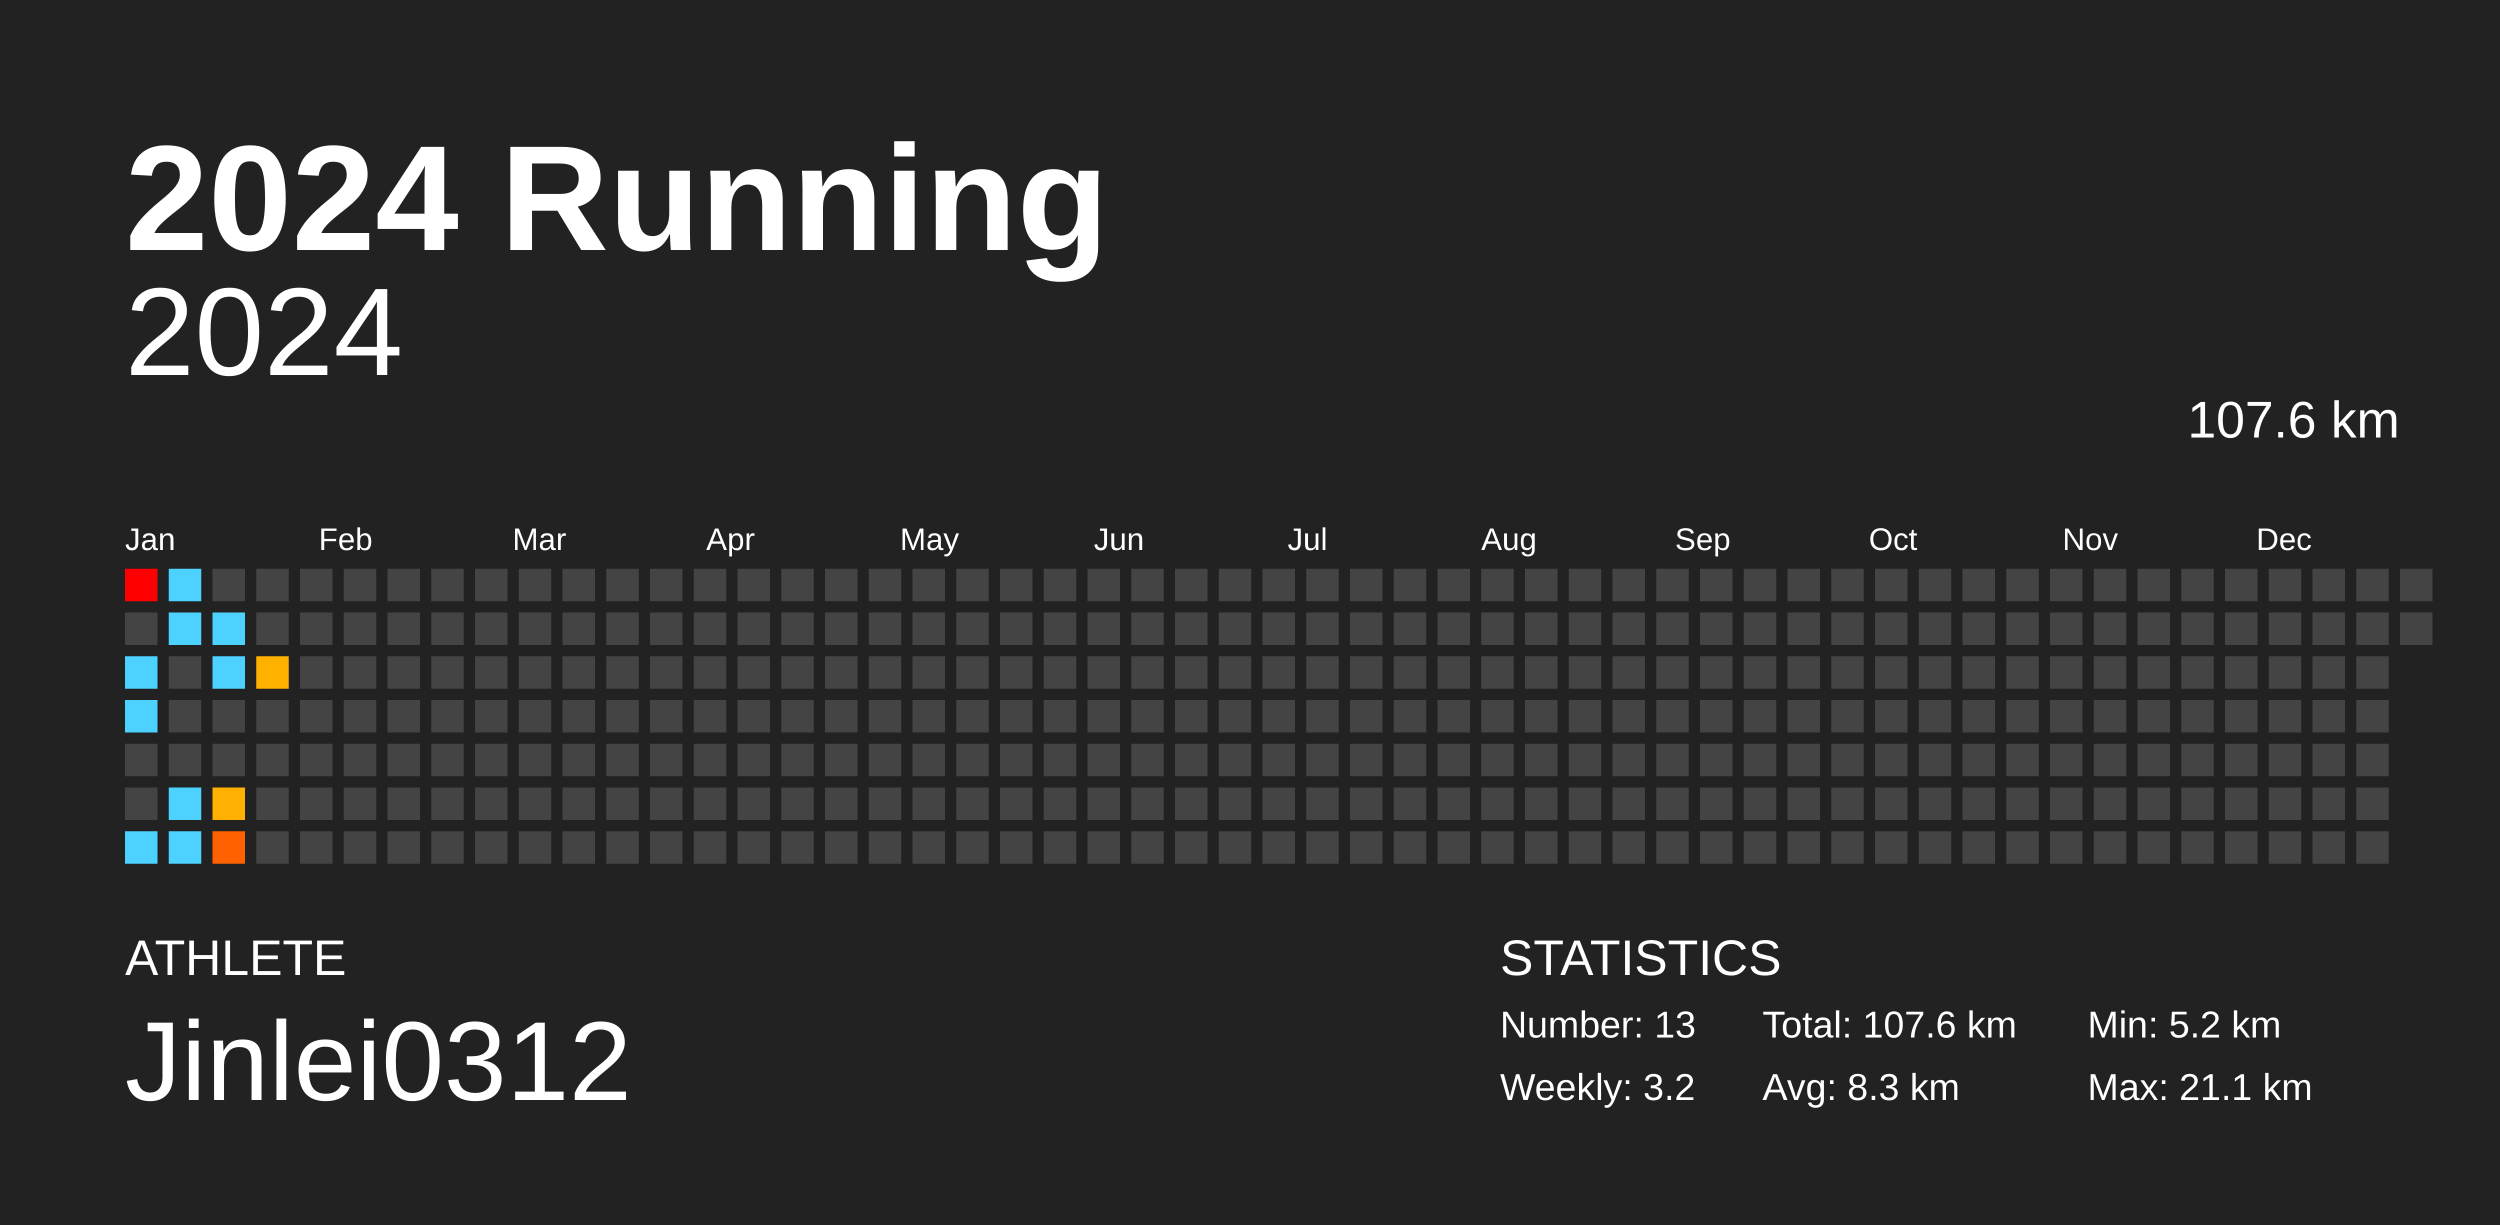
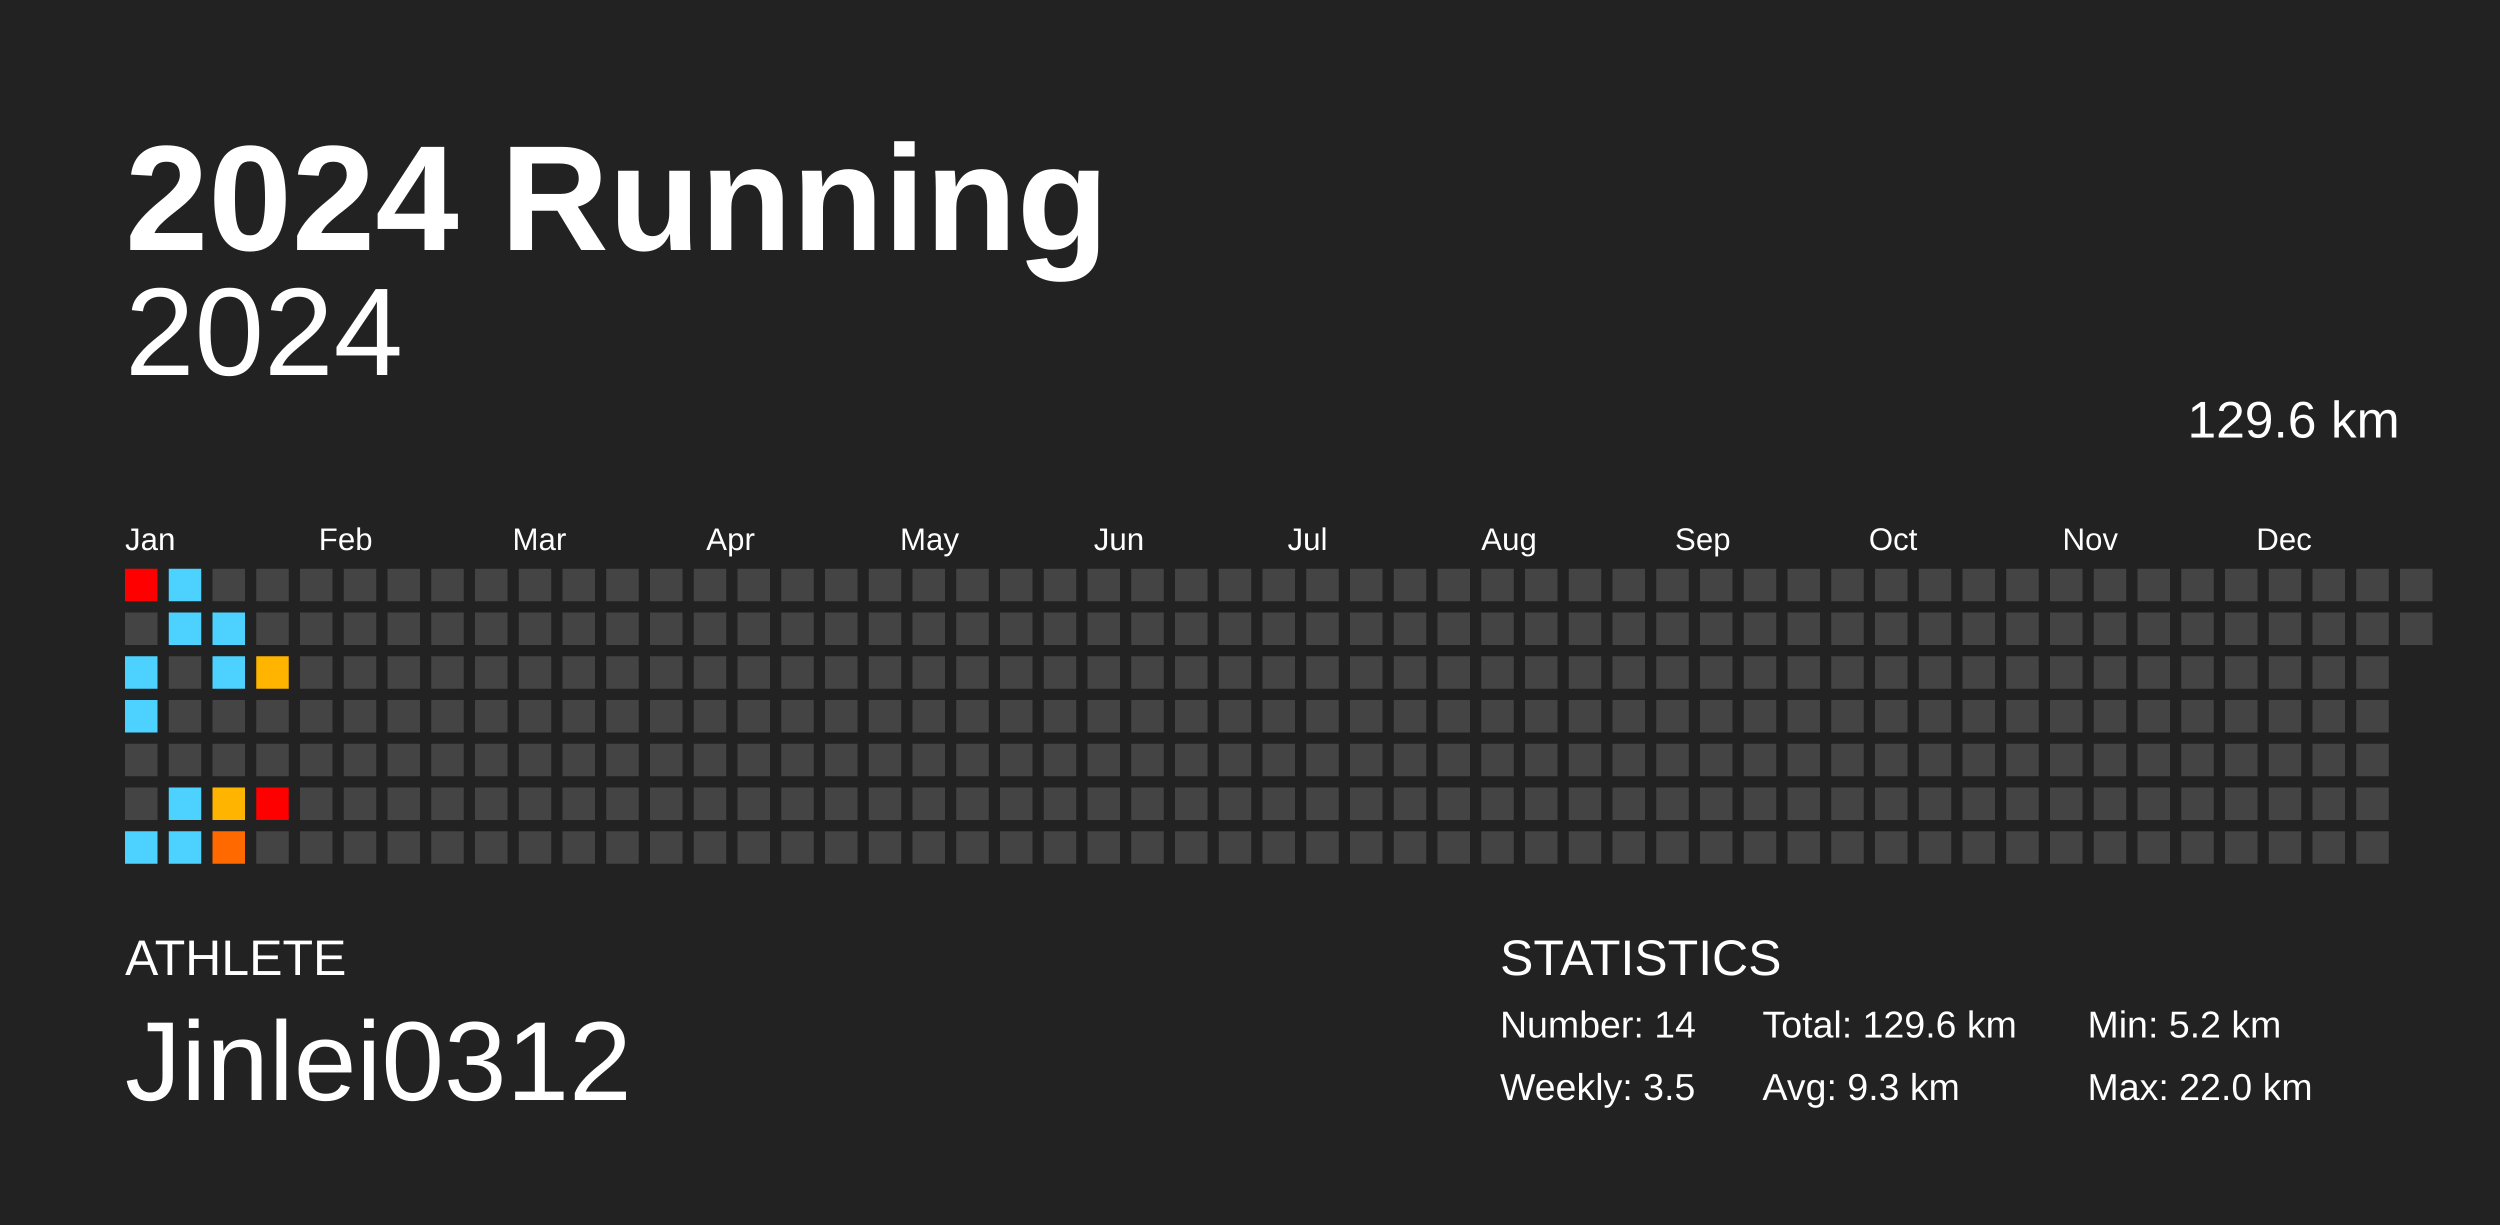
<svg xmlns="http://www.w3.org/2000/svg" baseProfile="full" height="98mm" version="1.1" viewBox="0,0,200,98" width="200mm">
  <defs />
  <rect fill="#222222" height="98" width="200" x="0" y="0" />
  <text fill="#FFFFFF" style="font-size:12px; font-family:Arial; font-weight:bold;" x="10" y="20">2024 Running</text>
  <text fill="#FFFFFF" style="font-size:4px; font-family:Arial" x="10" y="78">ATHLETE</text>
  <text fill="#FFFFFF" style="font-size:9px; font-family:Arial" x="10" y="88">Jinlei0312</text>
  <text fill="#FFFFFF" style="font-size:4px; font-family:Arial" x="120" y="78">STATISTICS</text>
-   <text fill="#FFFFFF" style="font-size:3px; font-family:Arial" x="120" y="83">Number: 13</text>
-   <text fill="#FFFFFF" style="font-size:3px; font-family:Arial" x="120" y="88">Weekly: 3.2</text>
-   <text fill="#FFFFFF" style="font-size:3px; font-family:Arial" x="141" y="83">Total: 107.6 km</text>
-   <text fill="#FFFFFF" style="font-size:3px; font-family:Arial" x="141" y="88">Avg: 8.3 km</text>
+   <text fill="#FFFFFF" style="font-size:3px; font-family:Arial" x="120" y="83">Number: 14</text>
+   <text fill="#FFFFFF" style="font-size:3px; font-family:Arial" x="120" y="88">Weekly: 3.5</text>
+   <text fill="#FFFFFF" style="font-size:3px; font-family:Arial" x="141" y="83">Total: 129.6 km</text>
+   <text fill="#FFFFFF" style="font-size:3px; font-family:Arial" x="141" y="88">Avg: 9.3 km</text>
  <text fill="#FFFFFF" style="font-size:3px; font-family:Arial" x="167" y="83">Min: 5.2 km</text>
-   <text fill="#FFFFFF" style="font-size:3px; font-family:Arial" x="167" y="88">Max: 21.1 km</text>
+   <text fill="#FFFFFF" style="font-size:3px; font-family:Arial" x="167" y="88">Max: 22.0 km</text>
  <text alignment-baseline="hanging" fill="#FFFFFF" style="font-size:10.0px; font-family:Arial;" x="10" y="30">2024</text>
-   <text alignment-baseline="hanging" fill="#FFFFFF" style="font-size:4.125px; font-family:Arial;" x="175" y="35">107.6 km</text>
+   <text alignment-baseline="hanging" fill="#FFFFFF" style="font-size:4.125px; font-family:Arial;" x="175" y="35">129.6 km</text>
  <text fill="#FFFFFF" style="font-size:2.5px; font-family:Arial" x="10.0" y="44">Jan</text>
  <text fill="#FFFFFF" style="font-size:2.5px; font-family:Arial" x="25.5" y="44">Feb</text>
  <text fill="#FFFFFF" style="font-size:2.5px; font-family:Arial" x="41.0" y="44">Mar</text>
  <text fill="#FFFFFF" style="font-size:2.5px; font-family:Arial" x="56.5" y="44">Apr</text>
  <text fill="#FFFFFF" style="font-size:2.5px; font-family:Arial" x="72.0" y="44">May</text>
  <text fill="#FFFFFF" style="font-size:2.5px; font-family:Arial" x="87.5" y="44">Jun</text>
  <text fill="#FFFFFF" style="font-size:2.5px; font-family:Arial" x="103.0" y="44">Jul</text>
  <text fill="#FFFFFF" style="font-size:2.5px; font-family:Arial" x="118.5" y="44">Aug</text>
  <text fill="#FFFFFF" style="font-size:2.5px; font-family:Arial" x="134.0" y="44">Sep</text>
  <text fill="#FFFFFF" style="font-size:2.5px; font-family:Arial" x="149.5" y="44">Oct</text>
  <text fill="#FFFFFF" style="font-size:2.5px; font-family:Arial" x="165.0" y="44">Nov</text>
  <text fill="#FFFFFF" style="font-size:2.5px; font-family:Arial" x="180.5" y="44">Dec</text>
  <rect fill="red" height="2.6" width="2.6" x="10.0" y="45.5" />
  <rect fill="#444444" height="2.6" width="2.6" x="10.0" y="49.0" />
  <rect fill="#4dd2ff" height="2.6" width="2.6" x="10.0" y="52.5" />
  <rect fill="#4dd2ff" height="2.6" width="2.6" x="10.0" y="56.0" />
  <rect fill="#444444" height="2.6" width="2.6" x="10.0" y="59.5" />
  <rect fill="#444444" height="2.6" width="2.6" x="10.0" y="63.0" />
  <rect fill="#4dd2ff" height="2.6" width="2.6" x="10.0" y="66.5" />
  <rect fill="#4dd2ff" height="2.6" width="2.6" x="13.5" y="45.5" />
  <rect fill="#4dd2ff" height="2.6" width="2.6" x="13.5" y="49.0" />
  <rect fill="#444444" height="2.6" width="2.6" x="13.5" y="52.5" />
  <rect fill="#444444" height="2.6" width="2.6" x="13.5" y="56.0" />
  <rect fill="#444444" height="2.6" width="2.6" x="13.5" y="59.5" />
  <rect fill="#4dd2ff" height="2.6" width="2.6" x="13.5" y="63.0" />
  <rect fill="#4dd2ff" height="2.6" width="2.6" x="13.5" y="66.5" />
  <rect fill="#444444" height="2.6" width="2.6" x="17.0" y="45.5" />
  <rect fill="#4dd2ff" height="2.6" width="2.6" x="17.0" y="49.0" />
  <rect fill="#4dd2ff" height="2.6" width="2.6" x="17.0" y="52.5" />
  <rect fill="#444444" height="2.6" width="2.6" x="17.0" y="56.0" />
  <rect fill="#444444" height="2.6" width="2.6" x="17.0" y="59.5" />
-   <rect fill="#ffb000" height="2.6" width="2.6" x="17.0" y="63.0" />
-   <rect fill="#ff6100" height="2.6" width="2.6" x="17.0" y="66.5" />
+   <rect fill="#ffb500" height="2.6" width="2.6" x="17.0" y="63.0" />
+   <rect fill="#ff6900" height="2.6" width="2.6" x="17.0" y="66.5" />
  <rect fill="#444444" height="2.6" width="2.6" x="20.5" y="45.5" />
  <rect fill="#444444" height="2.6" width="2.6" x="20.5" y="49.0" />
-   <rect fill="#ffb100" height="2.6" width="2.6" x="20.5" y="52.5" />
+   <rect fill="#ffb500" height="2.6" width="2.6" x="20.5" y="52.5" />
  <rect fill="#444444" height="2.6" width="2.6" x="20.5" y="56.0" />
  <rect fill="#444444" height="2.6" width="2.6" x="20.5" y="59.5" />
-   <rect fill="#444444" height="2.6" width="2.6" x="20.5" y="63.0" />
+   <rect fill="red" height="2.6" width="2.6" x="20.5" y="63.0" />
  <rect fill="#444444" height="2.6" width="2.6" x="20.5" y="66.5" />
  <rect fill="#444444" height="2.6" width="2.6" x="24.0" y="45.5" />
  <rect fill="#444444" height="2.6" width="2.6" x="24.0" y="49.0" />
  <rect fill="#444444" height="2.6" width="2.6" x="24.0" y="52.5" />
  <rect fill="#444444" height="2.6" width="2.6" x="24.0" y="56.0" />
  <rect fill="#444444" height="2.6" width="2.6" x="24.0" y="59.5" />
  <rect fill="#444444" height="2.6" width="2.6" x="24.0" y="63.0" />
  <rect fill="#444444" height="2.6" width="2.6" x="24.0" y="66.5" />
  <rect fill="#444444" height="2.6" width="2.6" x="27.5" y="45.5" />
  <rect fill="#444444" height="2.6" width="2.6" x="27.5" y="49.0" />
  <rect fill="#444444" height="2.6" width="2.6" x="27.5" y="52.5" />
  <rect fill="#444444" height="2.6" width="2.6" x="27.5" y="56.0" />
  <rect fill="#444444" height="2.6" width="2.6" x="27.5" y="59.5" />
  <rect fill="#444444" height="2.6" width="2.6" x="27.5" y="63.0" />
  <rect fill="#444444" height="2.6" width="2.6" x="27.5" y="66.5" />
  <rect fill="#444444" height="2.6" width="2.6" x="31.0" y="45.5" />
  <rect fill="#444444" height="2.6" width="2.6" x="31.0" y="49.0" />
  <rect fill="#444444" height="2.6" width="2.6" x="31.0" y="52.5" />
  <rect fill="#444444" height="2.6" width="2.6" x="31.0" y="56.0" />
  <rect fill="#444444" height="2.6" width="2.6" x="31.0" y="59.5" />
  <rect fill="#444444" height="2.6" width="2.6" x="31.0" y="63.0" />
  <rect fill="#444444" height="2.6" width="2.6" x="31.0" y="66.5" />
  <rect fill="#444444" height="2.6" width="2.6" x="34.5" y="45.5" />
  <rect fill="#444444" height="2.6" width="2.6" x="34.5" y="49.0" />
  <rect fill="#444444" height="2.6" width="2.6" x="34.5" y="52.5" />
  <rect fill="#444444" height="2.6" width="2.6" x="34.5" y="56.0" />
  <rect fill="#444444" height="2.6" width="2.6" x="34.5" y="59.5" />
  <rect fill="#444444" height="2.6" width="2.6" x="34.5" y="63.0" />
  <rect fill="#444444" height="2.6" width="2.6" x="34.5" y="66.5" />
  <rect fill="#444444" height="2.6" width="2.6" x="38.0" y="45.5" />
  <rect fill="#444444" height="2.6" width="2.6" x="38.0" y="49.0" />
  <rect fill="#444444" height="2.6" width="2.6" x="38.0" y="52.5" />
  <rect fill="#444444" height="2.6" width="2.6" x="38.0" y="56.0" />
  <rect fill="#444444" height="2.6" width="2.6" x="38.0" y="59.5" />
  <rect fill="#444444" height="2.6" width="2.6" x="38.0" y="63.0" />
  <rect fill="#444444" height="2.6" width="2.6" x="38.0" y="66.5" />
  <rect fill="#444444" height="2.6" width="2.6" x="41.5" y="45.5" />
  <rect fill="#444444" height="2.6" width="2.6" x="41.5" y="49.0" />
  <rect fill="#444444" height="2.6" width="2.6" x="41.5" y="52.5" />
  <rect fill="#444444" height="2.6" width="2.6" x="41.5" y="56.0" />
  <rect fill="#444444" height="2.6" width="2.6" x="41.5" y="59.5" />
  <rect fill="#444444" height="2.6" width="2.6" x="41.5" y="63.0" />
  <rect fill="#444444" height="2.6" width="2.6" x="41.5" y="66.5" />
  <rect fill="#444444" height="2.6" width="2.6" x="45.0" y="45.5" />
  <rect fill="#444444" height="2.6" width="2.6" x="45.0" y="49.0" />
  <rect fill="#444444" height="2.6" width="2.6" x="45.0" y="52.5" />
  <rect fill="#444444" height="2.6" width="2.6" x="45.0" y="56.0" />
  <rect fill="#444444" height="2.6" width="2.6" x="45.0" y="59.5" />
  <rect fill="#444444" height="2.6" width="2.6" x="45.0" y="63.0" />
  <rect fill="#444444" height="2.6" width="2.6" x="45.0" y="66.5" />
  <rect fill="#444444" height="2.6" width="2.6" x="48.5" y="45.5" />
  <rect fill="#444444" height="2.6" width="2.6" x="48.5" y="49.0" />
  <rect fill="#444444" height="2.6" width="2.6" x="48.5" y="52.5" />
  <rect fill="#444444" height="2.6" width="2.6" x="48.5" y="56.0" />
  <rect fill="#444444" height="2.6" width="2.6" x="48.5" y="59.5" />
  <rect fill="#444444" height="2.6" width="2.6" x="48.5" y="63.0" />
  <rect fill="#444444" height="2.6" width="2.6" x="48.5" y="66.5" />
  <rect fill="#444444" height="2.6" width="2.6" x="52.0" y="45.5" />
  <rect fill="#444444" height="2.6" width="2.6" x="52.0" y="49.0" />
  <rect fill="#444444" height="2.6" width="2.6" x="52.0" y="52.5" />
  <rect fill="#444444" height="2.6" width="2.6" x="52.0" y="56.0" />
  <rect fill="#444444" height="2.6" width="2.6" x="52.0" y="59.5" />
  <rect fill="#444444" height="2.6" width="2.6" x="52.0" y="63.0" />
  <rect fill="#444444" height="2.6" width="2.6" x="52.0" y="66.5" />
  <rect fill="#444444" height="2.6" width="2.6" x="55.5" y="45.5" />
  <rect fill="#444444" height="2.6" width="2.6" x="55.5" y="49.0" />
  <rect fill="#444444" height="2.6" width="2.6" x="55.5" y="52.5" />
  <rect fill="#444444" height="2.6" width="2.6" x="55.5" y="56.0" />
  <rect fill="#444444" height="2.6" width="2.6" x="55.5" y="59.5" />
  <rect fill="#444444" height="2.6" width="2.6" x="55.5" y="63.0" />
  <rect fill="#444444" height="2.6" width="2.6" x="55.5" y="66.5" />
  <rect fill="#444444" height="2.6" width="2.6" x="59.0" y="45.5" />
  <rect fill="#444444" height="2.6" width="2.6" x="59.0" y="49.0" />
  <rect fill="#444444" height="2.6" width="2.6" x="59.0" y="52.5" />
  <rect fill="#444444" height="2.6" width="2.6" x="59.0" y="56.0" />
  <rect fill="#444444" height="2.6" width="2.6" x="59.0" y="59.5" />
  <rect fill="#444444" height="2.6" width="2.6" x="59.0" y="63.0" />
  <rect fill="#444444" height="2.6" width="2.6" x="59.0" y="66.5" />
  <rect fill="#444444" height="2.6" width="2.6" x="62.5" y="45.5" />
  <rect fill="#444444" height="2.6" width="2.6" x="62.5" y="49.0" />
  <rect fill="#444444" height="2.6" width="2.6" x="62.5" y="52.5" />
  <rect fill="#444444" height="2.6" width="2.6" x="62.5" y="56.0" />
  <rect fill="#444444" height="2.6" width="2.6" x="62.5" y="59.5" />
  <rect fill="#444444" height="2.6" width="2.6" x="62.5" y="63.0" />
  <rect fill="#444444" height="2.6" width="2.6" x="62.5" y="66.5" />
  <rect fill="#444444" height="2.6" width="2.6" x="66.0" y="45.5" />
  <rect fill="#444444" height="2.6" width="2.6" x="66.0" y="49.0" />
  <rect fill="#444444" height="2.6" width="2.6" x="66.0" y="52.5" />
  <rect fill="#444444" height="2.6" width="2.6" x="66.0" y="56.0" />
  <rect fill="#444444" height="2.6" width="2.6" x="66.0" y="59.5" />
  <rect fill="#444444" height="2.6" width="2.6" x="66.0" y="63.0" />
  <rect fill="#444444" height="2.6" width="2.6" x="66.0" y="66.5" />
  <rect fill="#444444" height="2.6" width="2.6" x="69.5" y="45.5" />
  <rect fill="#444444" height="2.6" width="2.6" x="69.5" y="49.0" />
  <rect fill="#444444" height="2.6" width="2.6" x="69.5" y="52.5" />
  <rect fill="#444444" height="2.6" width="2.6" x="69.5" y="56.0" />
  <rect fill="#444444" height="2.6" width="2.6" x="69.5" y="59.5" />
  <rect fill="#444444" height="2.6" width="2.6" x="69.5" y="63.0" />
  <rect fill="#444444" height="2.6" width="2.6" x="69.5" y="66.5" />
  <rect fill="#444444" height="2.6" width="2.6" x="73.0" y="45.5" />
  <rect fill="#444444" height="2.6" width="2.6" x="73.0" y="49.0" />
  <rect fill="#444444" height="2.6" width="2.6" x="73.0" y="52.5" />
  <rect fill="#444444" height="2.6" width="2.6" x="73.0" y="56.0" />
  <rect fill="#444444" height="2.6" width="2.6" x="73.0" y="59.5" />
  <rect fill="#444444" height="2.6" width="2.6" x="73.0" y="63.0" />
  <rect fill="#444444" height="2.6" width="2.6" x="73.0" y="66.5" />
  <rect fill="#444444" height="2.6" width="2.6" x="76.5" y="45.5" />
  <rect fill="#444444" height="2.6" width="2.6" x="76.5" y="49.0" />
  <rect fill="#444444" height="2.6" width="2.6" x="76.5" y="52.5" />
  <rect fill="#444444" height="2.6" width="2.6" x="76.5" y="56.0" />
  <rect fill="#444444" height="2.6" width="2.6" x="76.5" y="59.5" />
  <rect fill="#444444" height="2.6" width="2.6" x="76.5" y="63.0" />
  <rect fill="#444444" height="2.6" width="2.6" x="76.5" y="66.5" />
  <rect fill="#444444" height="2.6" width="2.6" x="80.0" y="45.5" />
  <rect fill="#444444" height="2.6" width="2.6" x="80.0" y="49.0" />
  <rect fill="#444444" height="2.6" width="2.6" x="80.0" y="52.5" />
  <rect fill="#444444" height="2.6" width="2.6" x="80.0" y="56.0" />
  <rect fill="#444444" height="2.6" width="2.6" x="80.0" y="59.5" />
  <rect fill="#444444" height="2.6" width="2.6" x="80.0" y="63.0" />
  <rect fill="#444444" height="2.6" width="2.6" x="80.0" y="66.5" />
  <rect fill="#444444" height="2.6" width="2.6" x="83.5" y="45.5" />
  <rect fill="#444444" height="2.6" width="2.6" x="83.5" y="49.0" />
  <rect fill="#444444" height="2.6" width="2.6" x="83.5" y="52.5" />
  <rect fill="#444444" height="2.6" width="2.6" x="83.5" y="56.0" />
  <rect fill="#444444" height="2.6" width="2.6" x="83.5" y="59.5" />
  <rect fill="#444444" height="2.6" width="2.6" x="83.5" y="63.0" />
  <rect fill="#444444" height="2.6" width="2.6" x="83.5" y="66.5" />
  <rect fill="#444444" height="2.6" width="2.6" x="87.0" y="45.5" />
  <rect fill="#444444" height="2.6" width="2.6" x="87.0" y="49.0" />
  <rect fill="#444444" height="2.6" width="2.6" x="87.0" y="52.5" />
  <rect fill="#444444" height="2.6" width="2.6" x="87.0" y="56.0" />
  <rect fill="#444444" height="2.6" width="2.6" x="87.0" y="59.5" />
  <rect fill="#444444" height="2.6" width="2.6" x="87.0" y="63.0" />
  <rect fill="#444444" height="2.6" width="2.6" x="87.0" y="66.5" />
  <rect fill="#444444" height="2.6" width="2.6" x="90.5" y="45.5" />
  <rect fill="#444444" height="2.6" width="2.6" x="90.5" y="49.0" />
  <rect fill="#444444" height="2.6" width="2.6" x="90.5" y="52.5" />
  <rect fill="#444444" height="2.6" width="2.6" x="90.5" y="56.0" />
  <rect fill="#444444" height="2.6" width="2.6" x="90.5" y="59.5" />
  <rect fill="#444444" height="2.6" width="2.6" x="90.5" y="63.0" />
  <rect fill="#444444" height="2.6" width="2.6" x="90.5" y="66.5" />
  <rect fill="#444444" height="2.6" width="2.6" x="94.0" y="45.5" />
  <rect fill="#444444" height="2.6" width="2.6" x="94.0" y="49.0" />
  <rect fill="#444444" height="2.6" width="2.6" x="94.0" y="52.5" />
  <rect fill="#444444" height="2.6" width="2.6" x="94.0" y="56.0" />
  <rect fill="#444444" height="2.6" width="2.6" x="94.0" y="59.5" />
  <rect fill="#444444" height="2.6" width="2.6" x="94.0" y="63.0" />
  <rect fill="#444444" height="2.6" width="2.6" x="94.0" y="66.5" />
  <rect fill="#444444" height="2.6" width="2.6" x="97.5" y="45.5" />
  <rect fill="#444444" height="2.6" width="2.6" x="97.5" y="49.0" />
  <rect fill="#444444" height="2.6" width="2.6" x="97.5" y="52.5" />
  <rect fill="#444444" height="2.6" width="2.6" x="97.5" y="56.0" />
  <rect fill="#444444" height="2.6" width="2.6" x="97.5" y="59.5" />
  <rect fill="#444444" height="2.6" width="2.6" x="97.5" y="63.0" />
  <rect fill="#444444" height="2.6" width="2.6" x="97.5" y="66.5" />
  <rect fill="#444444" height="2.6" width="2.6" x="101.0" y="45.5" />
  <rect fill="#444444" height="2.6" width="2.6" x="101.0" y="49.0" />
  <rect fill="#444444" height="2.6" width="2.6" x="101.0" y="52.5" />
  <rect fill="#444444" height="2.6" width="2.6" x="101.0" y="56.0" />
  <rect fill="#444444" height="2.6" width="2.6" x="101.0" y="59.5" />
  <rect fill="#444444" height="2.6" width="2.6" x="101.0" y="63.0" />
  <rect fill="#444444" height="2.6" width="2.6" x="101.0" y="66.5" />
  <rect fill="#444444" height="2.6" width="2.6" x="104.5" y="45.5" />
  <rect fill="#444444" height="2.6" width="2.6" x="104.5" y="49.0" />
  <rect fill="#444444" height="2.6" width="2.6" x="104.5" y="52.5" />
  <rect fill="#444444" height="2.6" width="2.6" x="104.5" y="56.0" />
  <rect fill="#444444" height="2.6" width="2.6" x="104.5" y="59.5" />
  <rect fill="#444444" height="2.6" width="2.6" x="104.5" y="63.0" />
  <rect fill="#444444" height="2.6" width="2.6" x="104.5" y="66.5" />
  <rect fill="#444444" height="2.6" width="2.6" x="108.0" y="45.5" />
  <rect fill="#444444" height="2.6" width="2.6" x="108.0" y="49.0" />
  <rect fill="#444444" height="2.6" width="2.6" x="108.0" y="52.5" />
  <rect fill="#444444" height="2.6" width="2.6" x="108.0" y="56.0" />
  <rect fill="#444444" height="2.6" width="2.6" x="108.0" y="59.5" />
  <rect fill="#444444" height="2.6" width="2.6" x="108.0" y="63.0" />
  <rect fill="#444444" height="2.6" width="2.6" x="108.0" y="66.5" />
  <rect fill="#444444" height="2.6" width="2.6" x="111.5" y="45.5" />
  <rect fill="#444444" height="2.6" width="2.6" x="111.5" y="49.0" />
  <rect fill="#444444" height="2.6" width="2.6" x="111.5" y="52.5" />
  <rect fill="#444444" height="2.6" width="2.6" x="111.5" y="56.0" />
  <rect fill="#444444" height="2.6" width="2.6" x="111.5" y="59.5" />
  <rect fill="#444444" height="2.6" width="2.6" x="111.5" y="63.0" />
  <rect fill="#444444" height="2.6" width="2.6" x="111.5" y="66.5" />
  <rect fill="#444444" height="2.6" width="2.6" x="115.0" y="45.5" />
  <rect fill="#444444" height="2.6" width="2.6" x="115.0" y="49.0" />
  <rect fill="#444444" height="2.6" width="2.6" x="115.0" y="52.5" />
  <rect fill="#444444" height="2.6" width="2.6" x="115.0" y="56.0" />
  <rect fill="#444444" height="2.6" width="2.6" x="115.0" y="59.5" />
  <rect fill="#444444" height="2.6" width="2.6" x="115.0" y="63.0" />
  <rect fill="#444444" height="2.6" width="2.6" x="115.0" y="66.5" />
  <rect fill="#444444" height="2.6" width="2.6" x="118.5" y="45.5" />
  <rect fill="#444444" height="2.6" width="2.6" x="118.5" y="49.0" />
  <rect fill="#444444" height="2.6" width="2.6" x="118.5" y="52.5" />
  <rect fill="#444444" height="2.6" width="2.6" x="118.5" y="56.0" />
  <rect fill="#444444" height="2.6" width="2.6" x="118.5" y="59.5" />
  <rect fill="#444444" height="2.6" width="2.6" x="118.5" y="63.0" />
  <rect fill="#444444" height="2.6" width="2.6" x="118.5" y="66.5" />
  <rect fill="#444444" height="2.6" width="2.6" x="122.0" y="45.5" />
  <rect fill="#444444" height="2.6" width="2.6" x="122.0" y="49.0" />
  <rect fill="#444444" height="2.6" width="2.6" x="122.0" y="52.5" />
  <rect fill="#444444" height="2.6" width="2.6" x="122.0" y="56.0" />
  <rect fill="#444444" height="2.6" width="2.6" x="122.0" y="59.5" />
  <rect fill="#444444" height="2.6" width="2.6" x="122.0" y="63.0" />
  <rect fill="#444444" height="2.6" width="2.6" x="122.0" y="66.5" />
  <rect fill="#444444" height="2.6" width="2.6" x="125.5" y="45.5" />
  <rect fill="#444444" height="2.6" width="2.6" x="125.5" y="49.0" />
  <rect fill="#444444" height="2.6" width="2.6" x="125.5" y="52.5" />
  <rect fill="#444444" height="2.6" width="2.6" x="125.5" y="56.0" />
  <rect fill="#444444" height="2.6" width="2.6" x="125.5" y="59.5" />
  <rect fill="#444444" height="2.6" width="2.6" x="125.5" y="63.0" />
  <rect fill="#444444" height="2.6" width="2.6" x="125.5" y="66.5" />
  <rect fill="#444444" height="2.6" width="2.6" x="129.0" y="45.5" />
  <rect fill="#444444" height="2.6" width="2.6" x="129.0" y="49.0" />
  <rect fill="#444444" height="2.6" width="2.6" x="129.0" y="52.5" />
  <rect fill="#444444" height="2.6" width="2.6" x="129.0" y="56.0" />
  <rect fill="#444444" height="2.6" width="2.6" x="129.0" y="59.5" />
  <rect fill="#444444" height="2.6" width="2.6" x="129.0" y="63.0" />
  <rect fill="#444444" height="2.6" width="2.6" x="129.0" y="66.5" />
  <rect fill="#444444" height="2.6" width="2.6" x="132.5" y="45.5" />
  <rect fill="#444444" height="2.6" width="2.6" x="132.5" y="49.0" />
  <rect fill="#444444" height="2.6" width="2.6" x="132.5" y="52.5" />
  <rect fill="#444444" height="2.6" width="2.6" x="132.5" y="56.0" />
  <rect fill="#444444" height="2.6" width="2.6" x="132.5" y="59.5" />
  <rect fill="#444444" height="2.6" width="2.6" x="132.5" y="63.0" />
  <rect fill="#444444" height="2.6" width="2.6" x="132.5" y="66.5" />
  <rect fill="#444444" height="2.6" width="2.6" x="136.0" y="45.5" />
  <rect fill="#444444" height="2.6" width="2.6" x="136.0" y="49.0" />
  <rect fill="#444444" height="2.6" width="2.6" x="136.0" y="52.5" />
  <rect fill="#444444" height="2.6" width="2.6" x="136.0" y="56.0" />
  <rect fill="#444444" height="2.6" width="2.6" x="136.0" y="59.5" />
  <rect fill="#444444" height="2.6" width="2.6" x="136.0" y="63.0" />
  <rect fill="#444444" height="2.6" width="2.6" x="136.0" y="66.5" />
  <rect fill="#444444" height="2.6" width="2.6" x="139.5" y="45.5" />
  <rect fill="#444444" height="2.6" width="2.6" x="139.5" y="49.0" />
  <rect fill="#444444" height="2.6" width="2.6" x="139.5" y="52.5" />
  <rect fill="#444444" height="2.6" width="2.6" x="139.5" y="56.0" />
  <rect fill="#444444" height="2.6" width="2.6" x="139.5" y="59.5" />
  <rect fill="#444444" height="2.6" width="2.6" x="139.5" y="63.0" />
  <rect fill="#444444" height="2.6" width="2.6" x="139.5" y="66.5" />
  <rect fill="#444444" height="2.6" width="2.6" x="143.0" y="45.5" />
  <rect fill="#444444" height="2.6" width="2.6" x="143.0" y="49.0" />
  <rect fill="#444444" height="2.6" width="2.6" x="143.0" y="52.5" />
  <rect fill="#444444" height="2.6" width="2.6" x="143.0" y="56.0" />
  <rect fill="#444444" height="2.6" width="2.6" x="143.0" y="59.5" />
  <rect fill="#444444" height="2.6" width="2.6" x="143.0" y="63.0" />
  <rect fill="#444444" height="2.6" width="2.6" x="143.0" y="66.5" />
  <rect fill="#444444" height="2.6" width="2.6" x="146.5" y="45.5" />
  <rect fill="#444444" height="2.6" width="2.6" x="146.5" y="49.0" />
  <rect fill="#444444" height="2.6" width="2.6" x="146.5" y="52.5" />
  <rect fill="#444444" height="2.6" width="2.6" x="146.5" y="56.0" />
  <rect fill="#444444" height="2.6" width="2.6" x="146.5" y="59.5" />
  <rect fill="#444444" height="2.6" width="2.6" x="146.5" y="63.0" />
  <rect fill="#444444" height="2.6" width="2.6" x="146.5" y="66.5" />
  <rect fill="#444444" height="2.6" width="2.6" x="150.0" y="45.5" />
  <rect fill="#444444" height="2.6" width="2.6" x="150.0" y="49.0" />
  <rect fill="#444444" height="2.6" width="2.6" x="150.0" y="52.5" />
  <rect fill="#444444" height="2.6" width="2.6" x="150.0" y="56.0" />
  <rect fill="#444444" height="2.6" width="2.6" x="150.0" y="59.5" />
  <rect fill="#444444" height="2.6" width="2.6" x="150.0" y="63.0" />
  <rect fill="#444444" height="2.6" width="2.6" x="150.0" y="66.5" />
  <rect fill="#444444" height="2.6" width="2.6" x="153.5" y="45.5" />
  <rect fill="#444444" height="2.6" width="2.6" x="153.5" y="49.0" />
  <rect fill="#444444" height="2.6" width="2.6" x="153.5" y="52.5" />
  <rect fill="#444444" height="2.6" width="2.6" x="153.5" y="56.0" />
  <rect fill="#444444" height="2.6" width="2.6" x="153.5" y="59.5" />
  <rect fill="#444444" height="2.6" width="2.6" x="153.5" y="63.0" />
  <rect fill="#444444" height="2.6" width="2.6" x="153.5" y="66.5" />
  <rect fill="#444444" height="2.6" width="2.6" x="157.0" y="45.5" />
  <rect fill="#444444" height="2.6" width="2.6" x="157.0" y="49.0" />
  <rect fill="#444444" height="2.6" width="2.6" x="157.0" y="52.5" />
  <rect fill="#444444" height="2.6" width="2.6" x="157.0" y="56.0" />
  <rect fill="#444444" height="2.6" width="2.6" x="157.0" y="59.5" />
  <rect fill="#444444" height="2.6" width="2.6" x="157.0" y="63.0" />
  <rect fill="#444444" height="2.6" width="2.6" x="157.0" y="66.5" />
  <rect fill="#444444" height="2.6" width="2.6" x="160.5" y="45.5" />
  <rect fill="#444444" height="2.6" width="2.6" x="160.5" y="49.0" />
  <rect fill="#444444" height="2.6" width="2.6" x="160.5" y="52.5" />
  <rect fill="#444444" height="2.6" width="2.6" x="160.5" y="56.0" />
  <rect fill="#444444" height="2.6" width="2.6" x="160.5" y="59.5" />
  <rect fill="#444444" height="2.6" width="2.6" x="160.5" y="63.0" />
  <rect fill="#444444" height="2.6" width="2.6" x="160.5" y="66.5" />
  <rect fill="#444444" height="2.6" width="2.6" x="164.0" y="45.5" />
  <rect fill="#444444" height="2.6" width="2.6" x="164.0" y="49.0" />
  <rect fill="#444444" height="2.6" width="2.6" x="164.0" y="52.5" />
  <rect fill="#444444" height="2.6" width="2.6" x="164.0" y="56.0" />
  <rect fill="#444444" height="2.6" width="2.6" x="164.0" y="59.5" />
  <rect fill="#444444" height="2.6" width="2.6" x="164.0" y="63.0" />
  <rect fill="#444444" height="2.6" width="2.6" x="164.0" y="66.5" />
  <rect fill="#444444" height="2.6" width="2.6" x="167.5" y="45.5" />
  <rect fill="#444444" height="2.6" width="2.6" x="167.5" y="49.0" />
  <rect fill="#444444" height="2.6" width="2.6" x="167.5" y="52.5" />
  <rect fill="#444444" height="2.6" width="2.6" x="167.5" y="56.0" />
  <rect fill="#444444" height="2.6" width="2.6" x="167.5" y="59.5" />
  <rect fill="#444444" height="2.6" width="2.6" x="167.5" y="63.0" />
  <rect fill="#444444" height="2.6" width="2.6" x="167.5" y="66.5" />
  <rect fill="#444444" height="2.6" width="2.6" x="171.0" y="45.5" />
  <rect fill="#444444" height="2.6" width="2.6" x="171.0" y="49.0" />
  <rect fill="#444444" height="2.6" width="2.6" x="171.0" y="52.5" />
  <rect fill="#444444" height="2.6" width="2.6" x="171.0" y="56.0" />
  <rect fill="#444444" height="2.6" width="2.6" x="171.0" y="59.5" />
  <rect fill="#444444" height="2.6" width="2.6" x="171.0" y="63.0" />
  <rect fill="#444444" height="2.6" width="2.6" x="171.0" y="66.5" />
  <rect fill="#444444" height="2.6" width="2.6" x="174.5" y="45.5" />
  <rect fill="#444444" height="2.6" width="2.6" x="174.5" y="49.0" />
  <rect fill="#444444" height="2.6" width="2.6" x="174.5" y="52.5" />
  <rect fill="#444444" height="2.6" width="2.6" x="174.5" y="56.0" />
  <rect fill="#444444" height="2.6" width="2.6" x="174.5" y="59.5" />
  <rect fill="#444444" height="2.6" width="2.6" x="174.5" y="63.0" />
  <rect fill="#444444" height="2.6" width="2.6" x="174.5" y="66.5" />
  <rect fill="#444444" height="2.6" width="2.6" x="178.0" y="45.5" />
  <rect fill="#444444" height="2.6" width="2.6" x="178.0" y="49.0" />
  <rect fill="#444444" height="2.6" width="2.6" x="178.0" y="52.5" />
  <rect fill="#444444" height="2.6" width="2.6" x="178.0" y="56.0" />
  <rect fill="#444444" height="2.6" width="2.6" x="178.0" y="59.5" />
  <rect fill="#444444" height="2.6" width="2.6" x="178.0" y="63.0" />
  <rect fill="#444444" height="2.6" width="2.6" x="178.0" y="66.5" />
  <rect fill="#444444" height="2.6" width="2.6" x="181.5" y="45.5" />
  <rect fill="#444444" height="2.6" width="2.6" x="181.5" y="49.0" />
  <rect fill="#444444" height="2.6" width="2.6" x="181.5" y="52.5" />
  <rect fill="#444444" height="2.6" width="2.6" x="181.5" y="56.0" />
  <rect fill="#444444" height="2.6" width="2.6" x="181.5" y="59.5" />
  <rect fill="#444444" height="2.6" width="2.6" x="181.5" y="63.0" />
  <rect fill="#444444" height="2.6" width="2.6" x="181.5" y="66.5" />
  <rect fill="#444444" height="2.6" width="2.6" x="185.0" y="45.5" />
  <rect fill="#444444" height="2.6" width="2.6" x="185.0" y="49.0" />
  <rect fill="#444444" height="2.6" width="2.6" x="185.0" y="52.5" />
  <rect fill="#444444" height="2.6" width="2.6" x="185.0" y="56.0" />
  <rect fill="#444444" height="2.6" width="2.6" x="185.0" y="59.5" />
  <rect fill="#444444" height="2.6" width="2.6" x="185.0" y="63.0" />
  <rect fill="#444444" height="2.6" width="2.6" x="185.0" y="66.5" />
  <rect fill="#444444" height="2.6" width="2.6" x="188.5" y="45.5" />
  <rect fill="#444444" height="2.6" width="2.6" x="188.5" y="49.0" />
  <rect fill="#444444" height="2.6" width="2.6" x="188.5" y="52.5" />
  <rect fill="#444444" height="2.6" width="2.6" x="188.5" y="56.0" />
  <rect fill="#444444" height="2.6" width="2.6" x="188.5" y="59.5" />
  <rect fill="#444444" height="2.6" width="2.6" x="188.5" y="63.0" />
  <rect fill="#444444" height="2.6" width="2.6" x="188.5" y="66.5" />
  <rect fill="#444444" height="2.6" width="2.6" x="192.0" y="45.5" />
  <rect fill="#444444" height="2.6" width="2.6" x="192.0" y="49.0" />
</svg>
